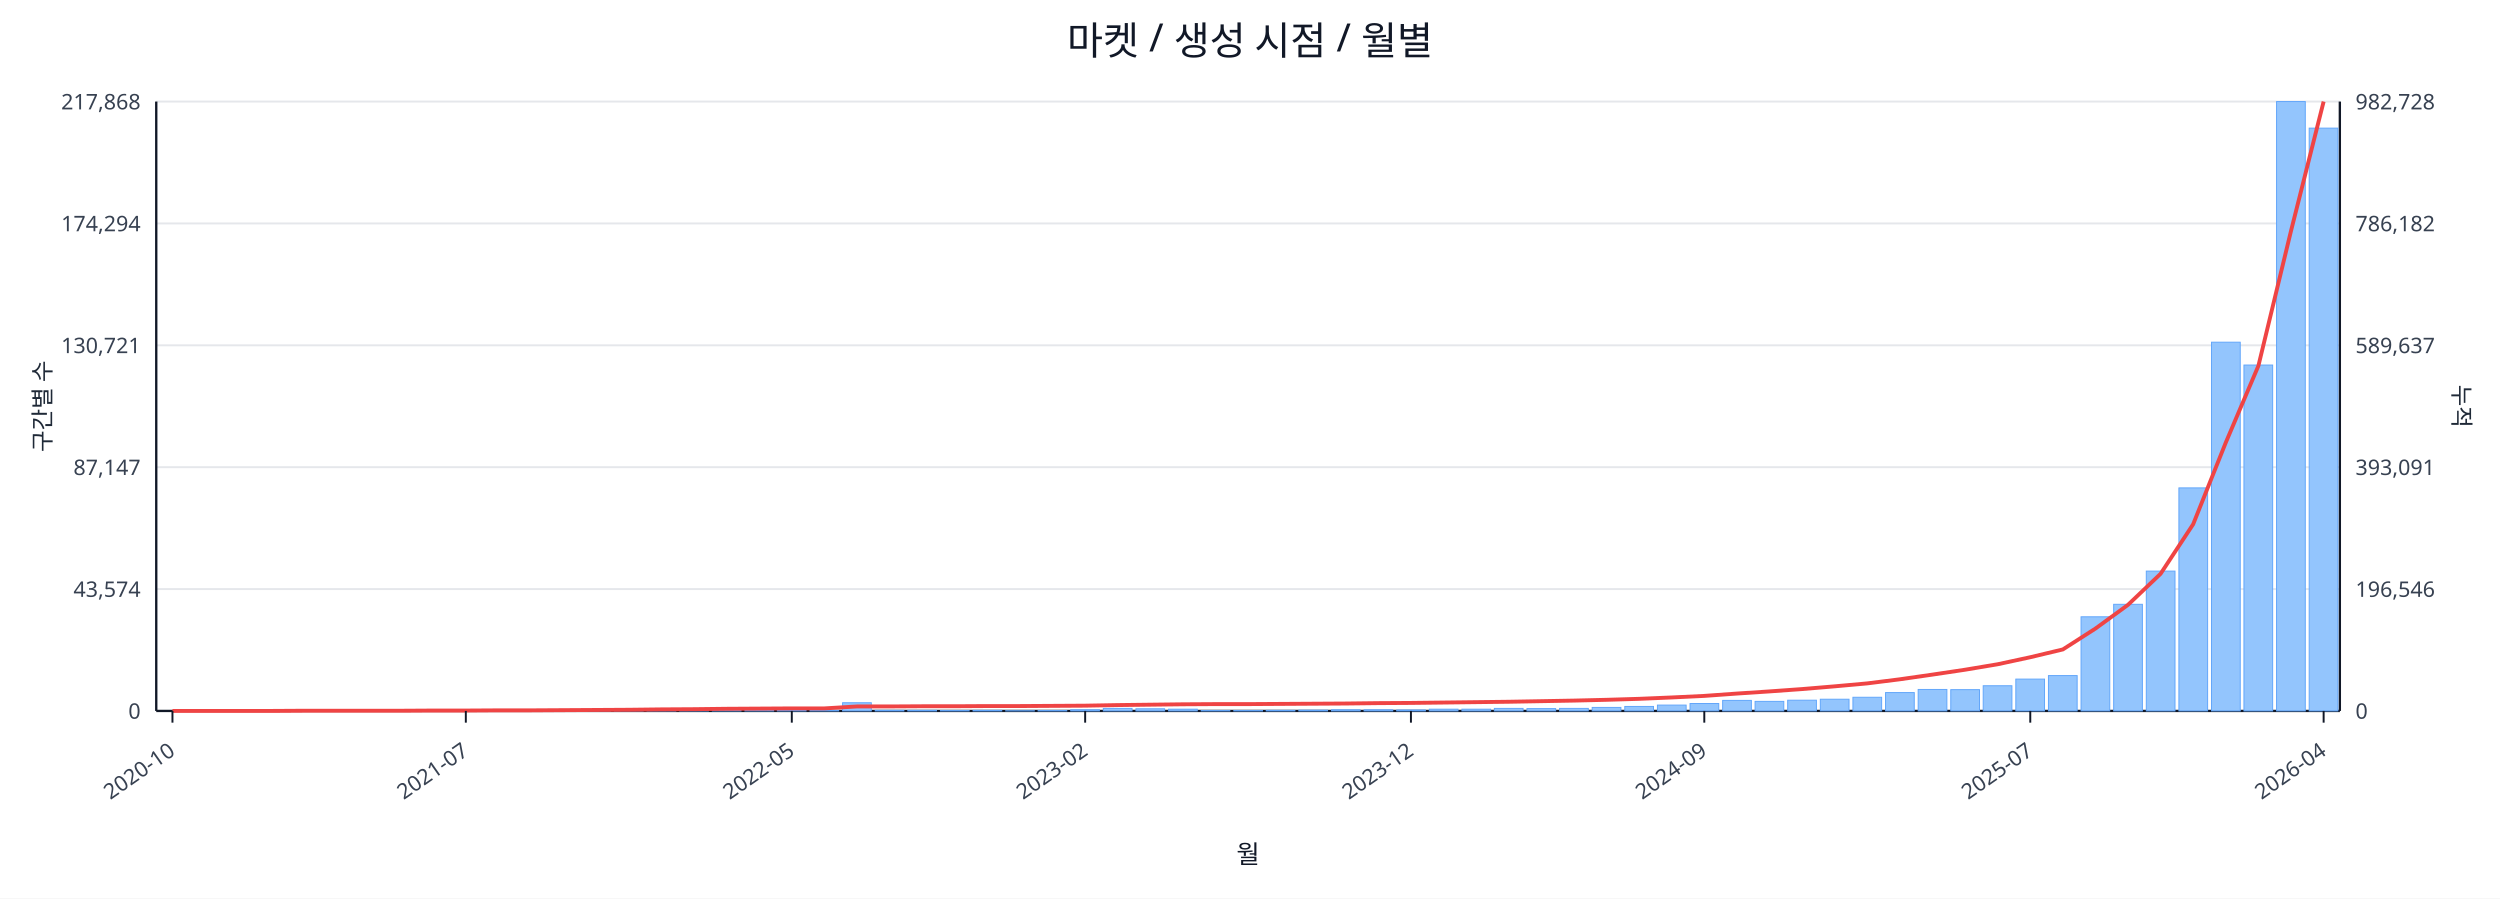
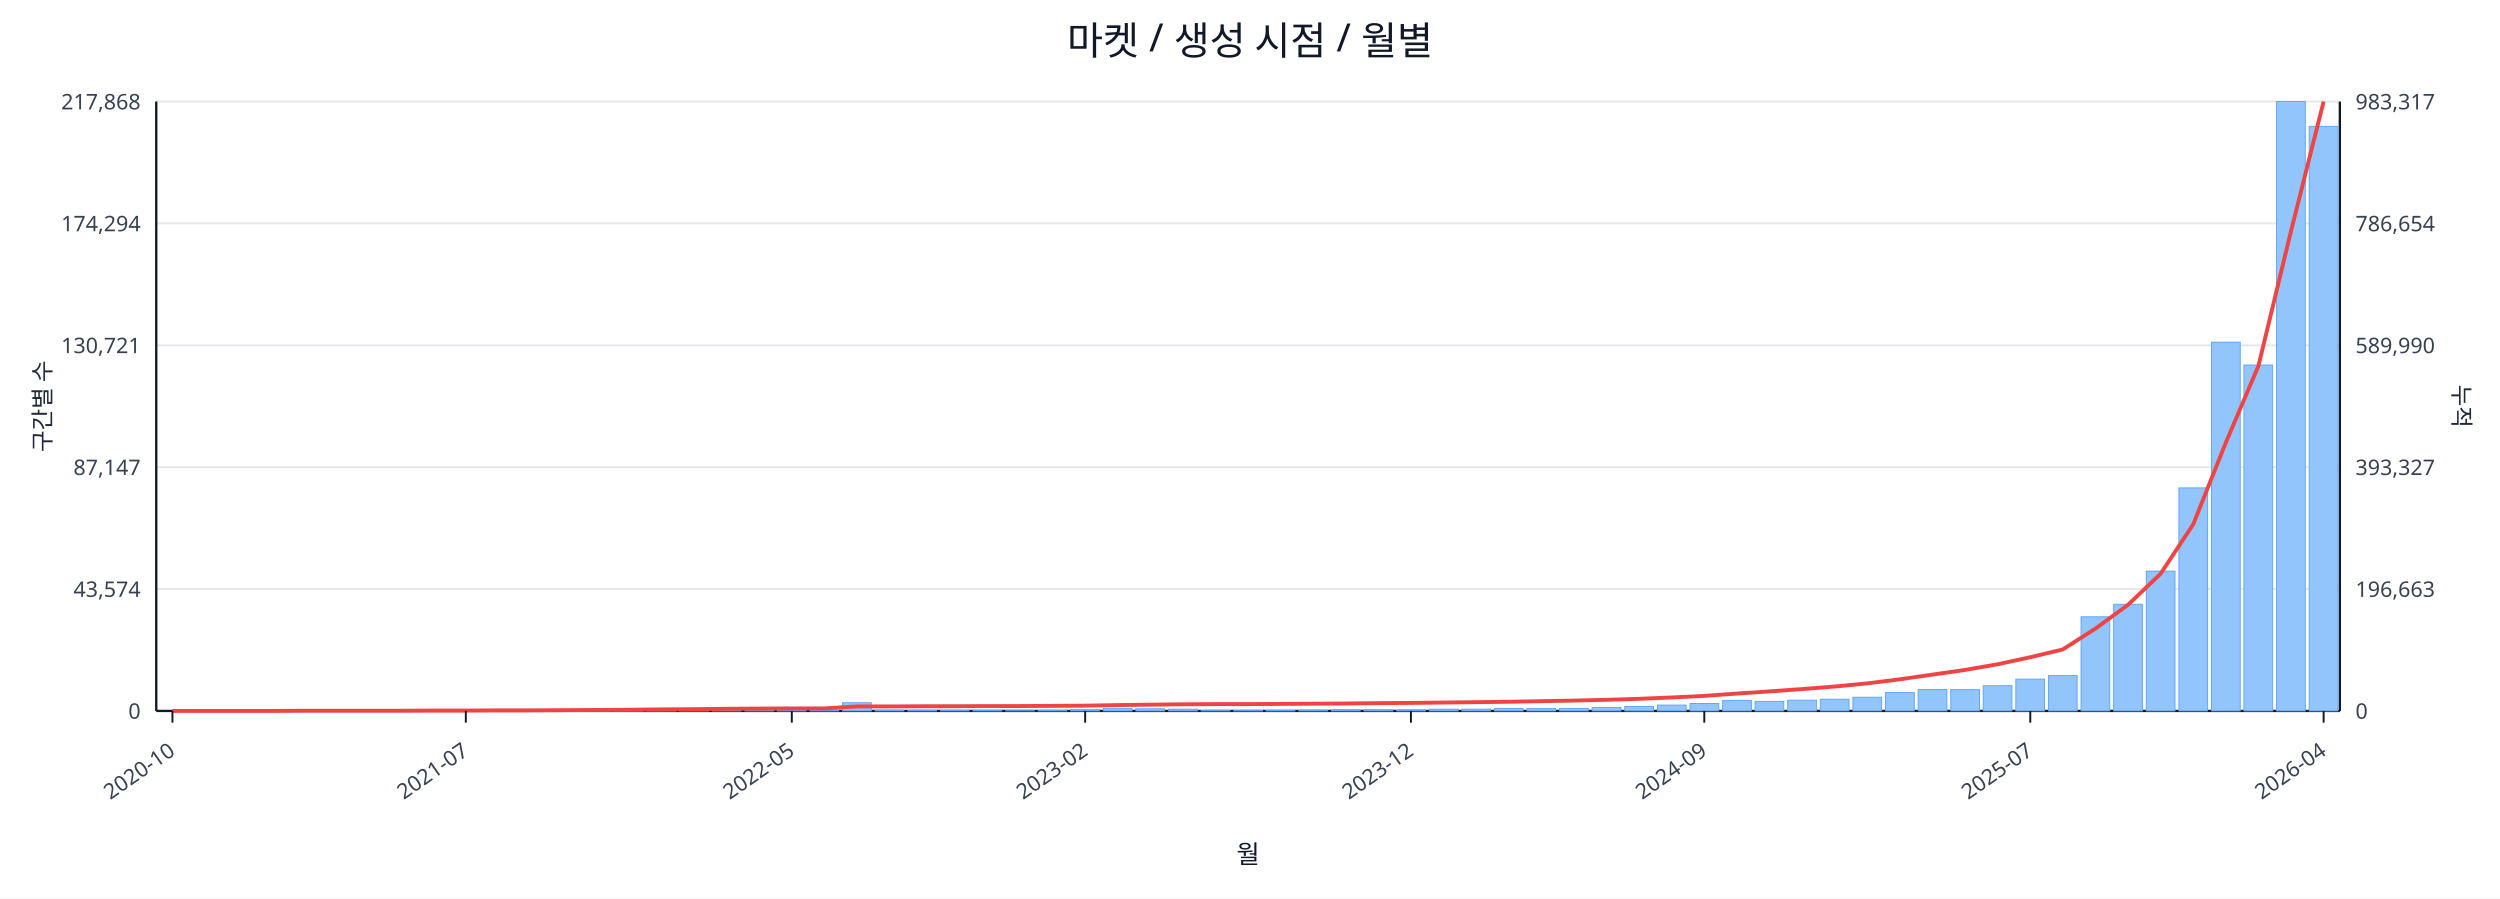
<svg xmlns="http://www.w3.org/2000/svg" width="1280" height="460" viewBox="0 0 1280 460">
  <rect x="0" y="0" width="100%" height="100%" fill="#ffffff" />
  <text x="640.0" y="28" font-size="20" text-anchor="middle" font-family="sans-serif" fill="#111827">마켓 / 생성 시점 / 월별</text>
  <line x1="80.0" y1="52.0" x2="1198.0" y2="52.0" stroke="#e5e7eb" stroke-width="1" />
  <text x="72.0" y="56.0" font-size="11" text-anchor="end" font-family="sans-serif" fill="#374151">217,868</text>
-   <text x="1206.0" y="56.0" font-size="11" text-anchor="start" font-family="sans-serif" fill="#374151">982,728</text>
+   <text x="1206.0" y="56.0" font-size="11" text-anchor="start" font-family="sans-serif" fill="#374151">983,317</text>
  <line x1="80.0" y1="114.4" x2="1198.0" y2="114.4" stroke="#e5e7eb" stroke-width="1" />
  <text x="72.0" y="118.4" font-size="11" text-anchor="end" font-family="sans-serif" fill="#374151">174,294</text>
-   <text x="1206.0" y="118.4" font-size="11" text-anchor="start" font-family="sans-serif" fill="#374151">786,182</text>
+   <text x="1206.0" y="118.4" font-size="11" text-anchor="start" font-family="sans-serif" fill="#374151">786,654</text>
  <line x1="80.0" y1="176.8" x2="1198.0" y2="176.8" stroke="#e5e7eb" stroke-width="1" />
  <text x="72.0" y="180.8" font-size="11" text-anchor="end" font-family="sans-serif" fill="#374151">130,721</text>
-   <text x="1206.0" y="180.8" font-size="11" text-anchor="start" font-family="sans-serif" fill="#374151">589,637</text>
+   <text x="1206.0" y="180.8" font-size="11" text-anchor="start" font-family="sans-serif" fill="#374151">589,990</text>
  <line x1="80.0" y1="239.2" x2="1198.0" y2="239.2" stroke="#e5e7eb" stroke-width="1" />
  <text x="72.0" y="243.2" font-size="11" text-anchor="end" font-family="sans-serif" fill="#374151">87,147</text>
-   <text x="1206.0" y="243.2" font-size="11" text-anchor="start" font-family="sans-serif" fill="#374151">393,091</text>
+   <text x="1206.0" y="243.2" font-size="11" text-anchor="start" font-family="sans-serif" fill="#374151">393,327</text>
  <line x1="80.0" y1="301.6" x2="1198.0" y2="301.6" stroke="#e5e7eb" stroke-width="1" />
  <text x="72.0" y="305.6" font-size="11" text-anchor="end" font-family="sans-serif" fill="#374151">43,574</text>
-   <text x="1206.0" y="305.6" font-size="11" text-anchor="start" font-family="sans-serif" fill="#374151">196,546</text>
+   <text x="1206.0" y="305.6" font-size="11" text-anchor="start" font-family="sans-serif" fill="#374151">196,663</text>
  <line x1="80.0" y1="364.0" x2="1198.0" y2="364.0" stroke="#e5e7eb" stroke-width="1" />
  <text x="72.0" y="368.0" font-size="11" text-anchor="end" font-family="sans-serif" fill="#374151">0</text>
  <text x="1206.0" y="368.0" font-size="11" text-anchor="start" font-family="sans-serif" fill="#374151">0</text>
  <line x1="80.0" y1="364.0" x2="1198.0" y2="364.0" stroke="#111827" stroke-width="1.2" />
  <line x1="80.0" y1="52.0" x2="80.0" y2="364.0" stroke="#111827" stroke-width="1.2" />
  <line x1="1198.0" y1="52.0" x2="1198.0" y2="364.0" stroke="#111827" stroke-width="1.2" />
  <rect x="81.0" y="364.0" width="14.7" height="0.0" fill="#93c5fd" stroke="#60a5fa" stroke-width="0.5" />
  <rect x="97.7" y="364.0" width="14.7" height="0.0" fill="#93c5fd" stroke="#60a5fa" stroke-width="0.5" />
  <rect x="114.4" y="364.0" width="14.7" height="0.0" fill="#93c5fd" stroke="#60a5fa" stroke-width="0.5" />
  <rect x="131.1" y="363.9" width="14.7" height="0.1" fill="#93c5fd" stroke="#60a5fa" stroke-width="0.5" />
  <rect x="147.7" y="363.9" width="14.7" height="0.1" fill="#93c5fd" stroke="#60a5fa" stroke-width="0.5" />
  <rect x="164.4" y="363.9" width="14.7" height="0.1" fill="#93c5fd" stroke="#60a5fa" stroke-width="0.5" />
  <rect x="181.1" y="363.9" width="14.7" height="0.1" fill="#93c5fd" stroke="#60a5fa" stroke-width="0.5" />
  <rect x="197.8" y="363.8" width="14.7" height="0.2" fill="#93c5fd" stroke="#60a5fa" stroke-width="0.5" />
  <rect x="214.5" y="363.7" width="14.7" height="0.3" fill="#93c5fd" stroke="#60a5fa" stroke-width="0.5" />
  <rect x="231.2" y="363.8" width="14.7" height="0.2" fill="#93c5fd" stroke="#60a5fa" stroke-width="0.5" />
  <rect x="247.9" y="363.8" width="14.7" height="0.2" fill="#93c5fd" stroke="#60a5fa" stroke-width="0.5" />
  <rect x="264.6" y="363.9" width="14.7" height="0.1" fill="#93c5fd" stroke="#60a5fa" stroke-width="0.5" />
  <rect x="281.2" y="363.7" width="14.7" height="0.3" fill="#93c5fd" stroke="#60a5fa" stroke-width="0.5" />
  <rect x="297.9" y="363.4" width="14.7" height="0.6" fill="#93c5fd" stroke="#60a5fa" stroke-width="0.5" />
  <rect x="314.6" y="363.5" width="14.7" height="0.5" fill="#93c5fd" stroke="#60a5fa" stroke-width="0.5" />
  <rect x="331.3" y="363.1" width="14.7" height="0.9" fill="#93c5fd" stroke="#60a5fa" stroke-width="0.5" />
  <rect x="348.0" y="363.5" width="14.7" height="0.5" fill="#93c5fd" stroke="#60a5fa" stroke-width="0.5" />
  <rect x="364.7" y="363.3" width="14.7" height="0.7" fill="#93c5fd" stroke="#60a5fa" stroke-width="0.5" />
  <rect x="381.4" y="363.4" width="14.7" height="0.6" fill="#93c5fd" stroke="#60a5fa" stroke-width="0.5" />
  <rect x="398.0" y="363.6" width="14.7" height="0.4" fill="#93c5fd" stroke="#60a5fa" stroke-width="0.5" />
  <rect x="414.7" y="363.8" width="14.7" height="0.2" fill="#93c5fd" stroke="#60a5fa" stroke-width="0.5" />
  <rect x="431.4" y="359.8" width="14.7" height="4.2" fill="#93c5fd" stroke="#60a5fa" stroke-width="0.5" />
  <rect x="448.1" y="363.7" width="14.7" height="0.3" fill="#93c5fd" stroke="#60a5fa" stroke-width="0.5" />
  <rect x="464.8" y="363.7" width="14.7" height="0.3" fill="#93c5fd" stroke="#60a5fa" stroke-width="0.5" />
  <rect x="481.5" y="363.8" width="14.7" height="0.2" fill="#93c5fd" stroke="#60a5fa" stroke-width="0.5" />
  <rect x="498.2" y="363.7" width="14.7" height="0.3" fill="#93c5fd" stroke="#60a5fa" stroke-width="0.5" />
  <rect x="514.9" y="363.9" width="14.7" height="0.1" fill="#93c5fd" stroke="#60a5fa" stroke-width="0.5" />
  <rect x="531.5" y="363.8" width="14.7" height="0.2" fill="#93c5fd" stroke="#60a5fa" stroke-width="0.5" />
  <rect x="548.2" y="363.4" width="14.7" height="0.6" fill="#93c5fd" stroke="#60a5fa" stroke-width="0.5" />
  <rect x="564.9" y="362.7" width="14.7" height="1.3" fill="#93c5fd" stroke="#60a5fa" stroke-width="0.5" />
  <rect x="581.6" y="362.9" width="14.7" height="1.1" fill="#93c5fd" stroke="#60a5fa" stroke-width="0.5" />
  <rect x="598.3" y="363.1" width="14.7" height="0.9" fill="#93c5fd" stroke="#60a5fa" stroke-width="0.5" />
  <rect x="615.0" y="363.8" width="14.7" height="0.2" fill="#93c5fd" stroke="#60a5fa" stroke-width="0.5" />
  <rect x="631.7" y="363.8" width="14.7" height="0.2" fill="#93c5fd" stroke="#60a5fa" stroke-width="0.5" />
  <rect x="648.3" y="363.7" width="14.7" height="0.3" fill="#93c5fd" stroke="#60a5fa" stroke-width="0.5" />
  <rect x="665.0" y="363.6" width="14.7" height="0.4" fill="#93c5fd" stroke="#60a5fa" stroke-width="0.5" />
  <rect x="681.7" y="363.4" width="14.7" height="0.6" fill="#93c5fd" stroke="#60a5fa" stroke-width="0.5" />
  <rect x="698.4" y="363.4" width="14.7" height="0.6" fill="#93c5fd" stroke="#60a5fa" stroke-width="0.5" />
  <rect x="715.1" y="363.5" width="14.7" height="0.5" fill="#93c5fd" stroke="#60a5fa" stroke-width="0.5" />
  <rect x="731.8" y="363.1" width="14.7" height="0.9" fill="#93c5fd" stroke="#60a5fa" stroke-width="0.5" />
  <rect x="748.5" y="363.1" width="14.7" height="0.9" fill="#93c5fd" stroke="#60a5fa" stroke-width="0.5" />
  <rect x="765.1" y="362.7" width="14.7" height="1.3" fill="#93c5fd" stroke="#60a5fa" stroke-width="0.5" />
  <rect x="781.8" y="362.8" width="14.7" height="1.2" fill="#93c5fd" stroke="#60a5fa" stroke-width="0.5" />
  <rect x="798.5" y="362.7" width="14.7" height="1.3" fill="#93c5fd" stroke="#60a5fa" stroke-width="0.5" />
  <rect x="815.2" y="362.2" width="14.7" height="1.8" fill="#93c5fd" stroke="#60a5fa" stroke-width="0.5" />
  <rect x="831.9" y="361.7" width="14.7" height="2.3" fill="#93c5fd" stroke="#60a5fa" stroke-width="0.5" />
  <rect x="848.6" y="361.0" width="14.7" height="3.0" fill="#93c5fd" stroke="#60a5fa" stroke-width="0.5" />
  <rect x="865.3" y="360.2" width="14.7" height="3.8" fill="#93c5fd" stroke="#60a5fa" stroke-width="0.5" />
  <rect x="882.0" y="358.6" width="14.7" height="5.4" fill="#93c5fd" stroke="#60a5fa" stroke-width="0.5" />
  <rect x="898.6" y="359.1" width="14.7" height="4.9" fill="#93c5fd" stroke="#60a5fa" stroke-width="0.5" />
  <rect x="915.3" y="358.5" width="14.7" height="5.5" fill="#93c5fd" stroke="#60a5fa" stroke-width="0.5" />
  <rect x="932.0" y="358.0" width="14.7" height="6.0" fill="#93c5fd" stroke="#60a5fa" stroke-width="0.5" />
  <rect x="948.7" y="357.0" width="14.7" height="7.0" fill="#93c5fd" stroke="#60a5fa" stroke-width="0.5" />
  <rect x="965.4" y="354.6" width="14.7" height="9.4" fill="#93c5fd" stroke="#60a5fa" stroke-width="0.5" />
  <rect x="982.1" y="353.0" width="14.7" height="11.0" fill="#93c5fd" stroke="#60a5fa" stroke-width="0.5" />
  <rect x="998.8" y="353.1" width="14.7" height="10.9" fill="#93c5fd" stroke="#60a5fa" stroke-width="0.5" />
  <rect x="1015.4" y="351.1" width="14.7" height="12.9" fill="#93c5fd" stroke="#60a5fa" stroke-width="0.5" />
  <rect x="1032.1" y="347.7" width="14.7" height="16.3" fill="#93c5fd" stroke="#60a5fa" stroke-width="0.5" />
  <rect x="1048.8" y="345.9" width="14.7" height="18.1" fill="#93c5fd" stroke="#60a5fa" stroke-width="0.5" />
  <rect x="1065.5" y="315.8" width="14.7" height="48.2" fill="#93c5fd" stroke="#60a5fa" stroke-width="0.5" />
  <rect x="1082.2" y="309.4" width="14.7" height="54.6" fill="#93c5fd" stroke="#60a5fa" stroke-width="0.5" />
  <rect x="1098.9" y="292.4" width="14.7" height="71.6" fill="#93c5fd" stroke="#60a5fa" stroke-width="0.5" />
  <rect x="1115.6" y="249.8" width="14.7" height="114.2" fill="#93c5fd" stroke="#60a5fa" stroke-width="0.5" />
  <rect x="1132.3" y="175.2" width="14.7" height="188.8" fill="#93c5fd" stroke="#60a5fa" stroke-width="0.5" />
  <rect x="1148.9" y="186.9" width="14.7" height="177.1" fill="#93c5fd" stroke="#60a5fa" stroke-width="0.5" />
  <rect x="1165.6" y="52.0" width="14.7" height="312.0" fill="#93c5fd" stroke="#60a5fa" stroke-width="0.5" />
-   <rect x="1182.3" y="65.6" width="14.7" height="298.4" fill="#93c5fd" stroke="#60a5fa" stroke-width="0.5" />
-   <polyline fill="none" stroke="#ef4444" stroke-width="2" points="88.3,364.0 105.0,364.0 121.7,364.0 138.4,364.0 155.1,363.9 171.8,363.9 188.5,363.9 205.1,363.9 221.8,363.8 238.5,363.8 255.2,363.7 271.9,363.7 288.6,363.6 305.3,363.5 322.0,363.4 338.6,363.2 355.3,363.1 372.0,362.9 388.7,362.8 405.4,362.7 422.1,362.7 438.8,361.7 455.4,361.7 472.1,361.6 488.8,361.6 505.5,361.5 522.2,361.5 538.9,361.4 555.6,361.3 572.3,361.0 588.9,360.8 605.6,360.6 622.3,360.5 639.0,360.5 655.7,360.4 672.4,360.3 689.1,360.2 705.7,360.0 722.4,359.9 739.1,359.7 755.8,359.5 772.5,359.3 789.2,359.0 805.9,358.7 822.6,358.3 839.2,357.8 855.9,357.1 872.6,356.3 889.3,355.1 906.0,354.0 922.7,352.8 939.4,351.4 956.0,349.9 972.7,347.8 989.4,345.4 1006.1,342.9 1022.8,340.1 1039.5,336.5 1056.2,332.5 1072.9,321.8 1089.5,309.7 1106.2,293.8 1122.9,268.4 1139.6,226.6 1156.3,187.3 1173.0,118.2 1189.7,52.0" />
+   <rect x="1182.3" y="64.7" width="14.7" height="299.3" fill="#93c5fd" stroke="#60a5fa" stroke-width="0.5" />
+   <polyline fill="none" stroke="#ef4444" stroke-width="2" points="88.3,364.0 105.0,364.0 121.7,364.0 138.4,364.0 155.1,363.9 171.8,363.9 188.5,363.9 205.1,363.9 221.8,363.8 238.5,363.8 255.2,363.7 271.9,363.7 288.6,363.6 305.3,363.5 322.0,363.4 338.6,363.2 355.3,363.1 372.0,362.9 388.7,362.8 405.4,362.7 422.1,362.7 438.8,361.7 455.4,361.7 472.1,361.6 488.8,361.6 505.5,361.5 522.2,361.5 538.9,361.4 555.6,361.3 572.3,361.0 588.9,360.8 605.6,360.6 622.3,360.5 639.0,360.5 655.7,360.4 672.4,360.3 689.1,360.2 705.7,360.0 722.4,359.9 739.1,359.7 755.8,359.5 772.5,359.3 789.2,359.0 805.9,358.7 822.6,358.3 839.2,357.8 855.9,357.1 872.6,356.3 889.3,355.1 906.0,354.0 922.7,352.8 939.4,351.5 956.0,349.9 972.7,347.8 989.4,345.4 1006.1,343.0 1022.8,340.1 1039.5,336.5 1056.2,332.5 1072.9,321.8 1089.5,309.7 1106.2,293.8 1122.9,268.5 1139.6,226.7 1156.3,187.4 1173.0,118.3 1189.7,52.0" />
  <line x1="88.3" y1="364.0" x2="88.3" y2="370.0" stroke="#111827" stroke-width="1" />
  <text x="90.3" y="386.0" font-size="11" text-anchor="end" transform="rotate(-35 90.3 386.0)" font-family="sans-serif" fill="#374151">2020-10</text>
  <line x1="238.5" y1="364.0" x2="238.5" y2="370.0" stroke="#111827" stroke-width="1" />
  <text x="240.5" y="386.0" font-size="11" text-anchor="end" transform="rotate(-35 240.5 386.0)" font-family="sans-serif" fill="#374151">2021-07</text>
  <line x1="405.4" y1="364.0" x2="405.4" y2="370.0" stroke="#111827" stroke-width="1" />
  <text x="407.4" y="386.0" font-size="11" text-anchor="end" transform="rotate(-35 407.4 386.0)" font-family="sans-serif" fill="#374151">2022-05</text>
  <line x1="555.6" y1="364.0" x2="555.6" y2="370.0" stroke="#111827" stroke-width="1" />
  <text x="557.6" y="386.0" font-size="11" text-anchor="end" transform="rotate(-35 557.6 386.0)" font-family="sans-serif" fill="#374151">2023-02</text>
  <line x1="722.4" y1="364.0" x2="722.4" y2="370.0" stroke="#111827" stroke-width="1" />
  <text x="724.4" y="386.0" font-size="11" text-anchor="end" transform="rotate(-35 724.4 386.0)" font-family="sans-serif" fill="#374151">2023-12</text>
  <line x1="872.6" y1="364.0" x2="872.6" y2="370.0" stroke="#111827" stroke-width="1" />
  <text x="874.6" y="386.0" font-size="11" text-anchor="end" transform="rotate(-35 874.6 386.0)" font-family="sans-serif" fill="#374151">2024-09</text>
  <line x1="1039.5" y1="364.0" x2="1039.5" y2="370.0" stroke="#111827" stroke-width="1" />
  <text x="1041.5" y="386.0" font-size="11" text-anchor="end" transform="rotate(-35 1041.5 386.0)" font-family="sans-serif" fill="#374151">2025-07</text>
  <line x1="1189.7" y1="364.0" x2="1189.7" y2="370.0" stroke="#111827" stroke-width="1" />
  <text x="1191.7" y="386.0" font-size="11" text-anchor="end" transform="rotate(-35 1191.7 386.0)" font-family="sans-serif" fill="#374151">2026-04</text>
  <text x="26" y="208.0" font-size="12" transform="rotate(-90 26 208.0)" text-anchor="middle" font-family="sans-serif" fill="#1f2937">구간별 수</text>
  <text x="1256.0" y="208.0" font-size="12" transform="rotate(90 1256.0 208.0)" text-anchor="middle" font-family="sans-serif" fill="#1f2937">누적</text>
  <text x="639.0" y="442.0" font-size="13" text-anchor="middle" font-family="sans-serif" fill="#111827">월</text>
</svg>
